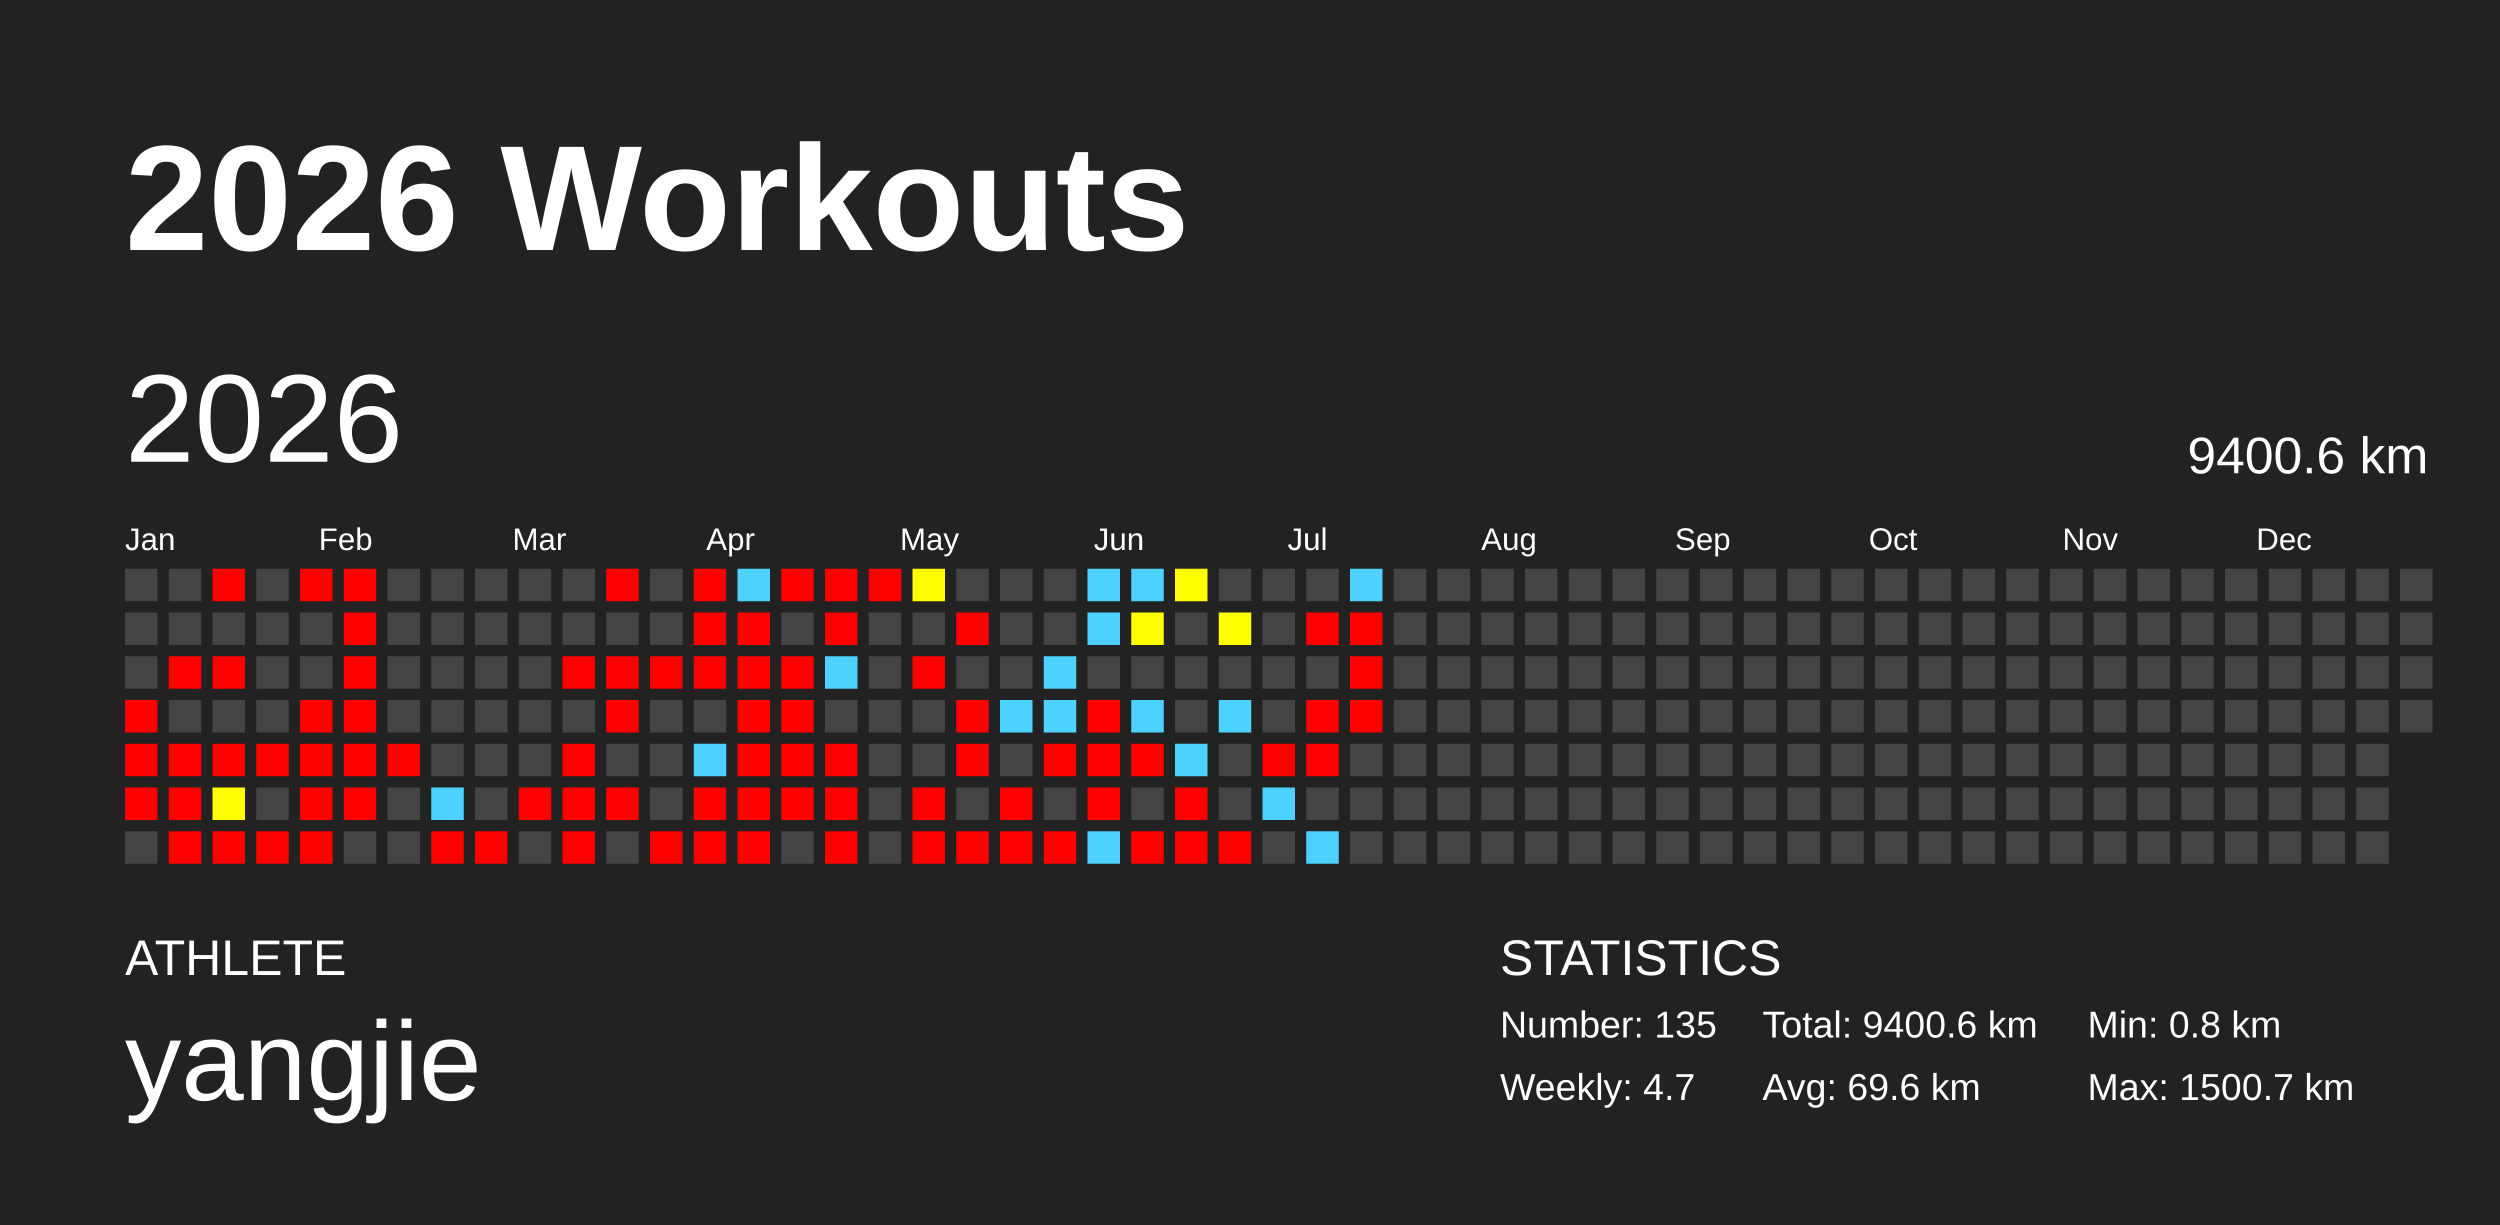
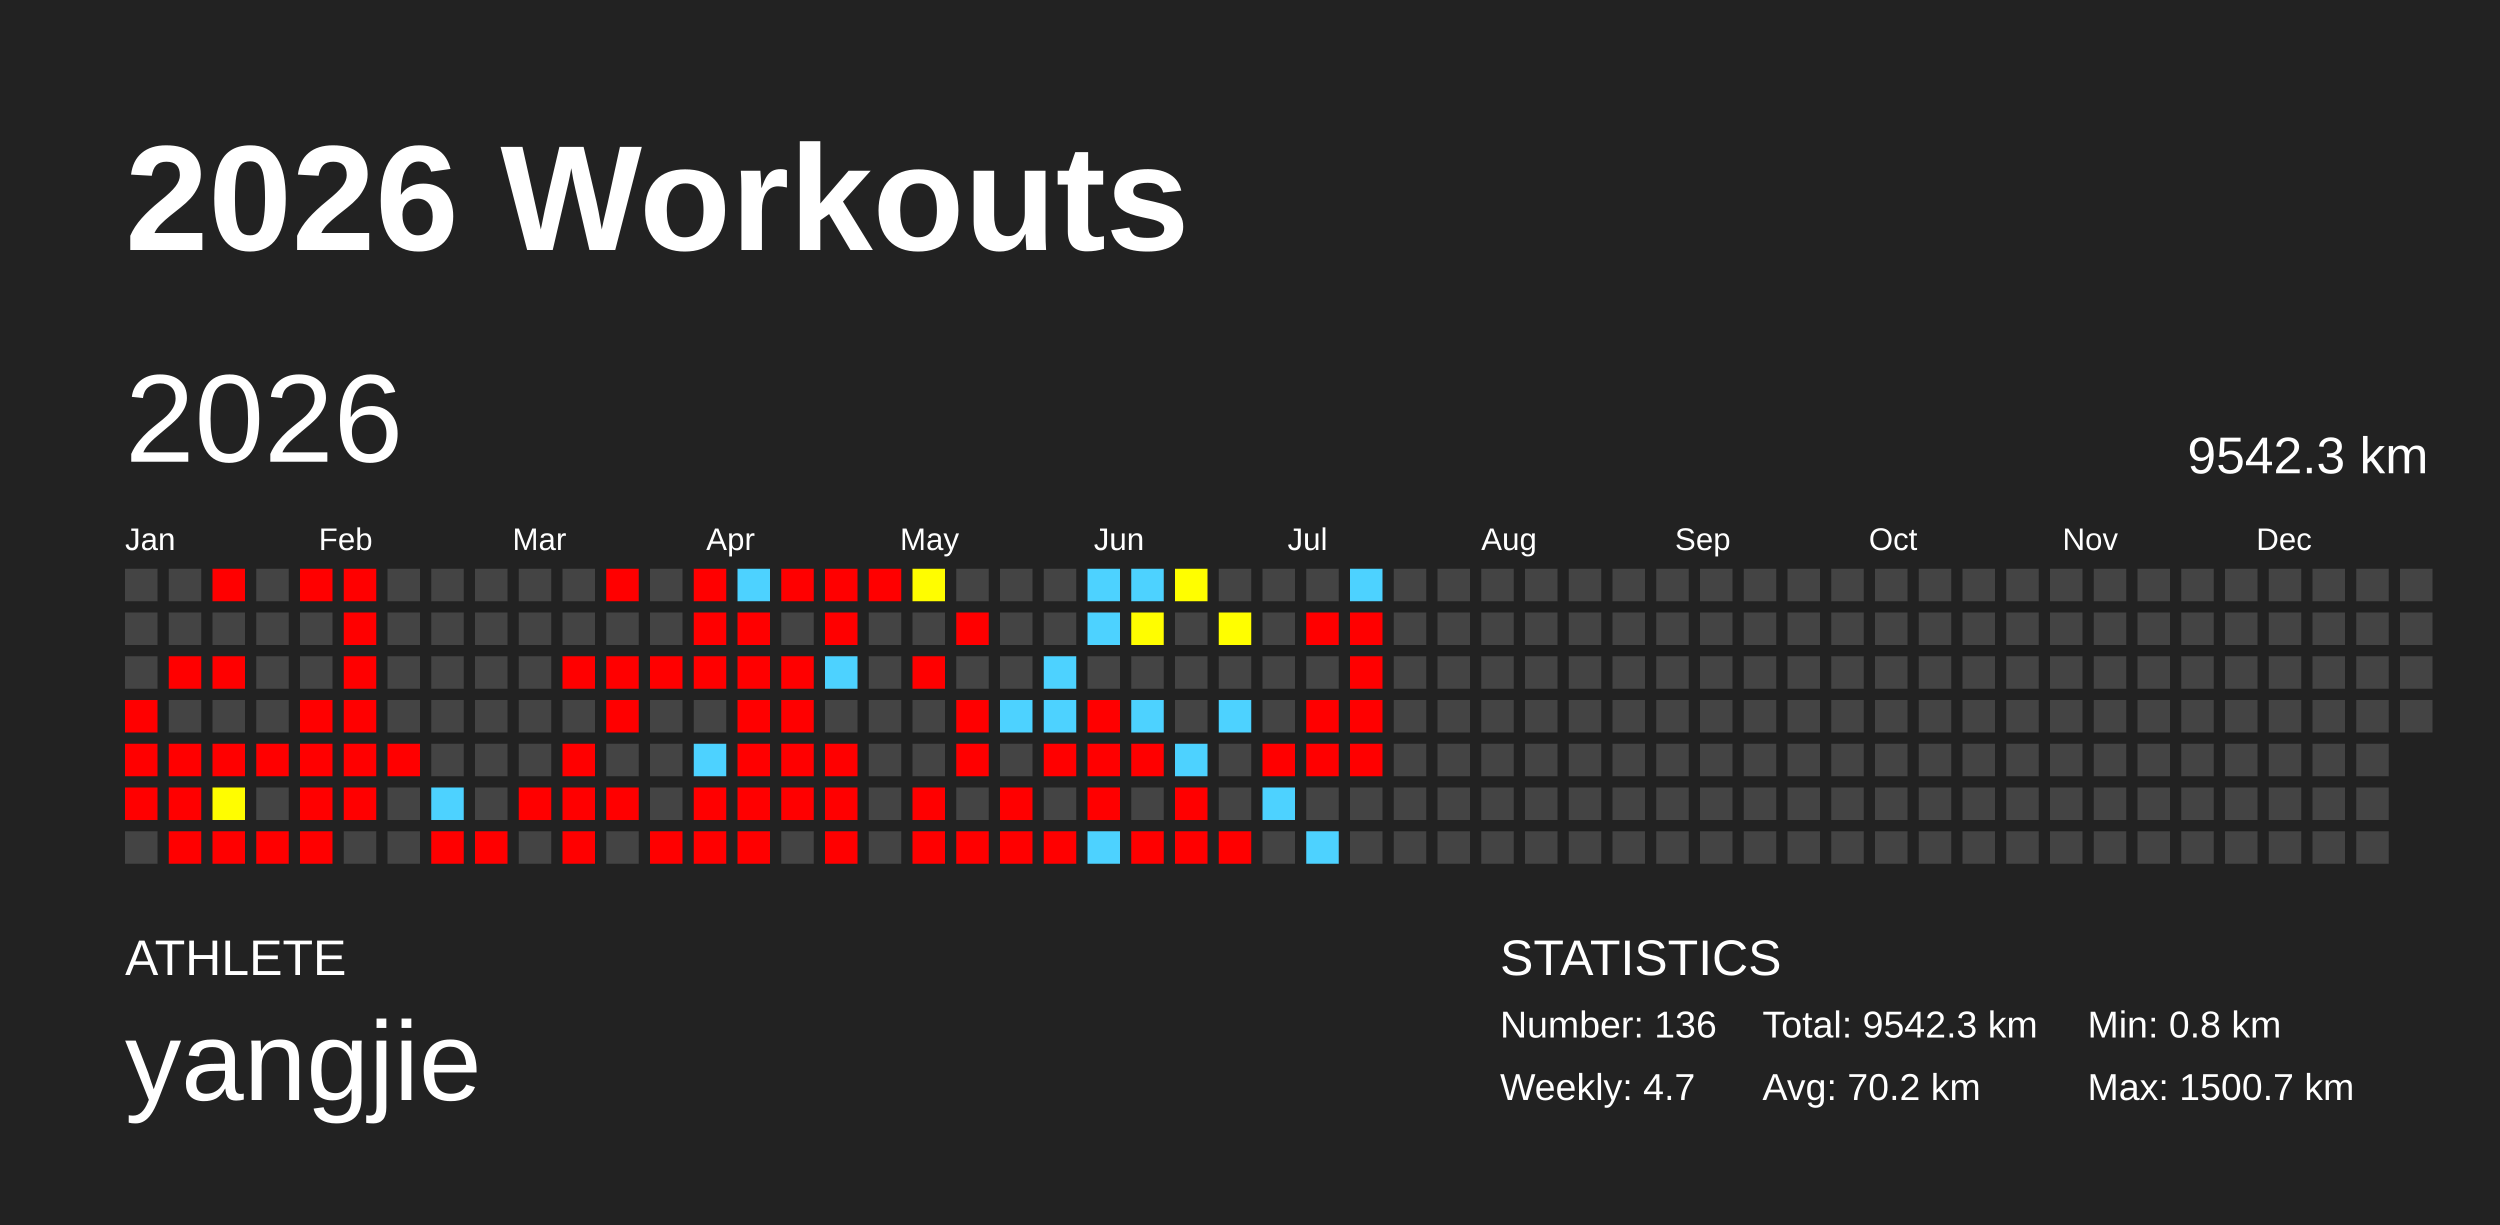
<svg xmlns="http://www.w3.org/2000/svg" baseProfile="full" height="98mm" version="1.1" viewBox="0,0,200,98" width="200mm">
  <defs />
  <rect fill="#222222" height="98" width="200" x="0" y="0" />
  <text fill="#FFFFFF" style="font-size:12px; font-family:Arial; font-weight:bold;" x="10" y="20">2026 Workouts</text>
  <text fill="#FFFFFF" style="font-size:4px; font-family:Arial" x="10" y="78">ATHLETE</text>
  <text fill="#FFFFFF" style="font-size:9px; font-family:Arial" x="10" y="88">yangjie</text>
  <text fill="#FFFFFF" style="font-size:4px; font-family:Arial" x="120" y="78">STATISTICS</text>
-   <text fill="#FFFFFF" style="font-size:3px; font-family:Arial" x="120" y="83">Number: 135</text>
+   <text fill="#FFFFFF" style="font-size:3px; font-family:Arial" x="120" y="83">Number: 136</text>
  <text fill="#FFFFFF" style="font-size:3px; font-family:Arial" x="120" y="88">Weekly: 4.7</text>
-   <text fill="#FFFFFF" style="font-size:3px; font-family:Arial" x="141" y="83">Total: 9400.6 km</text>
-   <text fill="#FFFFFF" style="font-size:3px; font-family:Arial" x="141" y="88">Avg: 69.6 km</text>
+   <text fill="#FFFFFF" style="font-size:3px; font-family:Arial" x="141" y="83">Total: 9542.3 km</text>
+   <text fill="#FFFFFF" style="font-size:3px; font-family:Arial" x="141" y="88">Avg: 70.2 km</text>
  <text fill="#FFFFFF" style="font-size:3px; font-family:Arial" x="167" y="83">Min: 0.8 km</text>
  <text fill="#FFFFFF" style="font-size:3px; font-family:Arial" x="167" y="88">Max: 1500.7 km</text>
  <text dominant-baseline="hanging" fill="#FFFFFF" style="font-size:10.0px; font-family:Arial;" x="10" y="30">2026</text>
-   <text dominant-baseline="hanging" fill="#FFFFFF" style="font-size:4.125px; font-family:Arial;" x="175" y="35">9400.6 km</text>
+   <text dominant-baseline="hanging" fill="#FFFFFF" style="font-size:4.125px; font-family:Arial;" x="175" y="35">9542.3 km</text>
  <text fill="#FFFFFF" style="font-size:2.5px; font-family:Arial" x="10.0" y="44">Jan</text>
  <text fill="#FFFFFF" style="font-size:2.5px; font-family:Arial" x="25.5" y="44">Feb</text>
  <text fill="#FFFFFF" style="font-size:2.5px; font-family:Arial" x="41.0" y="44">Mar</text>
  <text fill="#FFFFFF" style="font-size:2.5px; font-family:Arial" x="56.5" y="44">Apr</text>
  <text fill="#FFFFFF" style="font-size:2.5px; font-family:Arial" x="72.0" y="44">May</text>
  <text fill="#FFFFFF" style="font-size:2.5px; font-family:Arial" x="87.5" y="44">Jun</text>
  <text fill="#FFFFFF" style="font-size:2.5px; font-family:Arial" x="103.0" y="44">Jul</text>
  <text fill="#FFFFFF" style="font-size:2.5px; font-family:Arial" x="118.5" y="44">Aug</text>
  <text fill="#FFFFFF" style="font-size:2.5px; font-family:Arial" x="134.0" y="44">Sep</text>
  <text fill="#FFFFFF" style="font-size:2.5px; font-family:Arial" x="149.5" y="44">Oct</text>
  <text fill="#FFFFFF" style="font-size:2.5px; font-family:Arial" x="165.0" y="44">Nov</text>
  <text fill="#FFFFFF" style="font-size:2.5px; font-family:Arial" x="180.5" y="44">Dec</text>
  <rect fill="#444444" height="2.6" width="2.6" x="10.0" y="45.5" />
  <rect fill="#444444" height="2.6" width="2.6" x="10.0" y="49.0" />
  <rect fill="#444444" height="2.6" width="2.6" x="10.0" y="52.5" />
  <rect fill="red" height="2.6" width="2.6" x="10.0" y="56.0" />
  <rect fill="red" height="2.6" width="2.6" x="10.0" y="59.5" />
  <rect fill="red" height="2.6" width="2.6" x="10.0" y="63.0" />
  <rect fill="#444444" height="2.6" width="2.6" x="10.0" y="66.5" />
  <rect fill="#444444" height="2.6" width="2.6" x="13.5" y="45.5" />
  <rect fill="#444444" height="2.6" width="2.6" x="13.5" y="49.0" />
  <rect fill="red" height="2.6" width="2.6" x="13.5" y="52.5" />
  <rect fill="#444444" height="2.6" width="2.6" x="13.5" y="56.0" />
  <rect fill="red" height="2.6" width="2.6" x="13.5" y="59.5" />
  <rect fill="red" height="2.6" width="2.6" x="13.5" y="63.0" />
  <rect fill="red" height="2.6" width="2.6" x="13.5" y="66.5" />
  <rect fill="red" height="2.6" width="2.6" x="17.0" y="45.5" />
  <rect fill="#444444" height="2.6" width="2.6" x="17.0" y="49.0" />
  <rect fill="red" height="2.6" width="2.6" x="17.0" y="52.5" />
  <rect fill="#444444" height="2.6" width="2.6" x="17.0" y="56.0" />
  <rect fill="red" height="2.6" width="2.6" x="17.0" y="59.5" />
  <rect fill="#fffd00" height="2.6" width="2.6" x="17.0" y="63.0" />
  <rect fill="red" height="2.6" width="2.6" x="17.0" y="66.5" />
  <rect fill="#444444" height="2.6" width="2.6" x="20.5" y="45.5" />
  <rect fill="#444444" height="2.6" width="2.6" x="20.5" y="49.0" />
  <rect fill="#444444" height="2.6" width="2.6" x="20.5" y="52.5" />
  <rect fill="#444444" height="2.6" width="2.6" x="20.5" y="56.0" />
  <rect fill="red" height="2.6" width="2.6" x="20.5" y="59.5" />
  <rect fill="#444444" height="2.6" width="2.6" x="20.5" y="63.0" />
  <rect fill="red" height="2.6" width="2.6" x="20.5" y="66.5" />
  <rect fill="red" height="2.6" width="2.6" x="24.0" y="45.5" />
  <rect fill="#444444" height="2.6" width="2.6" x="24.0" y="49.0" />
  <rect fill="#444444" height="2.6" width="2.6" x="24.0" y="52.5" />
  <rect fill="red" height="2.6" width="2.6" x="24.0" y="56.0" />
  <rect fill="red" height="2.6" width="2.6" x="24.0" y="59.5" />
  <rect fill="red" height="2.6" width="2.6" x="24.0" y="63.0" />
  <rect fill="red" height="2.6" width="2.6" x="24.0" y="66.5" />
  <rect fill="red" height="2.6" width="2.6" x="27.5" y="45.5" />
  <rect fill="red" height="2.6" width="2.6" x="27.5" y="49.0" />
  <rect fill="red" height="2.6" width="2.6" x="27.5" y="52.5" />
  <rect fill="red" height="2.6" width="2.6" x="27.5" y="56.0" />
  <rect fill="red" height="2.6" width="2.6" x="27.5" y="59.5" />
  <rect fill="red" height="2.6" width="2.6" x="27.5" y="63.0" />
  <rect fill="#444444" height="2.6" width="2.6" x="27.5" y="66.5" />
  <rect fill="#444444" height="2.6" width="2.6" x="31.0" y="45.5" />
  <rect fill="#444444" height="2.6" width="2.6" x="31.0" y="49.0" />
  <rect fill="#444444" height="2.6" width="2.6" x="31.0" y="52.5" />
  <rect fill="#444444" height="2.6" width="2.6" x="31.0" y="56.0" />
  <rect fill="red" height="2.6" width="2.6" x="31.0" y="59.5" />
  <rect fill="#444444" height="2.6" width="2.6" x="31.0" y="63.0" />
  <rect fill="#444444" height="2.6" width="2.6" x="31.0" y="66.5" />
  <rect fill="#444444" height="2.6" width="2.6" x="34.5" y="45.5" />
  <rect fill="#444444" height="2.6" width="2.6" x="34.5" y="49.0" />
  <rect fill="#444444" height="2.6" width="2.6" x="34.5" y="52.5" />
  <rect fill="#444444" height="2.6" width="2.6" x="34.5" y="56.0" />
  <rect fill="#444444" height="2.6" width="2.6" x="34.5" y="59.5" />
  <rect fill="#4dd2ff" height="2.6" width="2.6" x="34.5" y="63.0" />
  <rect fill="red" height="2.6" width="2.6" x="34.5" y="66.5" />
  <rect fill="#444444" height="2.6" width="2.6" x="38.0" y="45.5" />
  <rect fill="#444444" height="2.6" width="2.6" x="38.0" y="49.0" />
  <rect fill="#444444" height="2.6" width="2.6" x="38.0" y="52.5" />
  <rect fill="#444444" height="2.6" width="2.6" x="38.0" y="56.0" />
  <rect fill="#444444" height="2.6" width="2.6" x="38.0" y="59.5" />
  <rect fill="#444444" height="2.6" width="2.6" x="38.0" y="63.0" />
  <rect fill="red" height="2.6" width="2.6" x="38.0" y="66.5" />
  <rect fill="#444444" height="2.6" width="2.6" x="41.5" y="45.5" />
  <rect fill="#444444" height="2.6" width="2.6" x="41.5" y="49.0" />
  <rect fill="#444444" height="2.6" width="2.6" x="41.5" y="52.5" />
  <rect fill="#444444" height="2.6" width="2.6" x="41.5" y="56.0" />
  <rect fill="#444444" height="2.6" width="2.6" x="41.5" y="59.5" />
  <rect fill="red" height="2.6" width="2.6" x="41.5" y="63.0" />
  <rect fill="#444444" height="2.6" width="2.6" x="41.5" y="66.5" />
  <rect fill="#444444" height="2.6" width="2.6" x="45.0" y="45.5" />
  <rect fill="#444444" height="2.6" width="2.6" x="45.0" y="49.0" />
  <rect fill="red" height="2.6" width="2.6" x="45.0" y="52.5" />
  <rect fill="#444444" height="2.6" width="2.6" x="45.0" y="56.0" />
  <rect fill="red" height="2.6" width="2.6" x="45.0" y="59.5" />
  <rect fill="red" height="2.6" width="2.6" x="45.0" y="63.0" />
  <rect fill="red" height="2.6" width="2.6" x="45.0" y="66.5" />
  <rect fill="red" height="2.6" width="2.6" x="48.5" y="45.5" />
  <rect fill="#444444" height="2.6" width="2.6" x="48.5" y="49.0" />
  <rect fill="red" height="2.6" width="2.6" x="48.5" y="52.5" />
  <rect fill="red" height="2.6" width="2.6" x="48.5" y="56.0" />
  <rect fill="#444444" height="2.6" width="2.6" x="48.5" y="59.5" />
  <rect fill="red" height="2.6" width="2.6" x="48.5" y="63.0" />
  <rect fill="#444444" height="2.6" width="2.6" x="48.5" y="66.5" />
  <rect fill="#444444" height="2.6" width="2.6" x="52.0" y="45.5" />
  <rect fill="#444444" height="2.6" width="2.6" x="52.0" y="49.0" />
  <rect fill="red" height="2.6" width="2.6" x="52.0" y="52.5" />
  <rect fill="#444444" height="2.6" width="2.6" x="52.0" y="56.0" />
  <rect fill="#444444" height="2.6" width="2.6" x="52.0" y="59.5" />
  <rect fill="#444444" height="2.6" width="2.6" x="52.0" y="63.0" />
  <rect fill="red" height="2.6" width="2.6" x="52.0" y="66.5" />
  <rect fill="red" height="2.6" width="2.6" x="55.5" y="45.5" />
  <rect fill="red" height="2.6" width="2.6" x="55.5" y="49.0" />
  <rect fill="red" height="2.6" width="2.6" x="55.5" y="52.5" />
  <rect fill="#444444" height="2.6" width="2.6" x="55.5" y="56.0" />
  <rect fill="#4dd2ff" height="2.6" width="2.6" x="55.5" y="59.5" />
  <rect fill="red" height="2.6" width="2.6" x="55.5" y="63.0" />
  <rect fill="red" height="2.6" width="2.6" x="55.5" y="66.5" />
  <rect fill="#4dd2ff" height="2.6" width="2.6" x="59.0" y="45.5" />
  <rect fill="red" height="2.6" width="2.6" x="59.0" y="49.0" />
  <rect fill="red" height="2.6" width="2.6" x="59.0" y="52.5" />
  <rect fill="red" height="2.6" width="2.6" x="59.0" y="56.0" />
  <rect fill="red" height="2.6" width="2.6" x="59.0" y="59.5" />
  <rect fill="red" height="2.6" width="2.6" x="59.0" y="63.0" />
  <rect fill="red" height="2.6" width="2.6" x="59.0" y="66.5" />
  <rect fill="red" height="2.6" width="2.6" x="62.5" y="45.5" />
  <rect fill="#444444" height="2.6" width="2.6" x="62.5" y="49.0" />
  <rect fill="red" height="2.6" width="2.6" x="62.5" y="52.5" />
  <rect fill="red" height="2.6" width="2.6" x="62.5" y="56.0" />
  <rect fill="red" height="2.6" width="2.6" x="62.5" y="59.5" />
  <rect fill="red" height="2.6" width="2.6" x="62.5" y="63.0" />
  <rect fill="#444444" height="2.6" width="2.6" x="62.5" y="66.5" />
  <rect fill="red" height="2.6" width="2.6" x="66.0" y="45.5" />
  <rect fill="red" height="2.6" width="2.6" x="66.0" y="49.0" />
  <rect fill="#4dd2ff" height="2.6" width="2.6" x="66.0" y="52.5" />
  <rect fill="#444444" height="2.6" width="2.6" x="66.0" y="56.0" />
  <rect fill="red" height="2.6" width="2.6" x="66.0" y="59.5" />
  <rect fill="red" height="2.6" width="2.6" x="66.0" y="63.0" />
  <rect fill="red" height="2.6" width="2.6" x="66.0" y="66.5" />
  <rect fill="red" height="2.6" width="2.6" x="69.5" y="45.5" />
  <rect fill="#444444" height="2.6" width="2.6" x="69.5" y="49.0" />
  <rect fill="#444444" height="2.6" width="2.6" x="69.5" y="52.5" />
  <rect fill="#444444" height="2.6" width="2.6" x="69.5" y="56.0" />
  <rect fill="#444444" height="2.6" width="2.6" x="69.5" y="59.5" />
  <rect fill="#444444" height="2.6" width="2.6" x="69.5" y="63.0" />
  <rect fill="#444444" height="2.6" width="2.6" x="69.5" y="66.5" />
  <rect fill="#fffd00" height="2.6" width="2.6" x="73.0" y="45.5" />
  <rect fill="#444444" height="2.6" width="2.6" x="73.0" y="49.0" />
  <rect fill="red" height="2.6" width="2.6" x="73.0" y="52.5" />
  <rect fill="#444444" height="2.6" width="2.6" x="73.0" y="56.0" />
  <rect fill="#444444" height="2.6" width="2.6" x="73.0" y="59.5" />
  <rect fill="red" height="2.6" width="2.6" x="73.0" y="63.0" />
  <rect fill="red" height="2.6" width="2.6" x="73.0" y="66.5" />
  <rect fill="#444444" height="2.6" width="2.6" x="76.5" y="45.5" />
  <rect fill="red" height="2.6" width="2.6" x="76.5" y="49.0" />
  <rect fill="#444444" height="2.6" width="2.6" x="76.5" y="52.5" />
  <rect fill="red" height="2.6" width="2.6" x="76.5" y="56.0" />
  <rect fill="red" height="2.6" width="2.6" x="76.5" y="59.5" />
  <rect fill="#444444" height="2.6" width="2.6" x="76.5" y="63.0" />
  <rect fill="red" height="2.6" width="2.6" x="76.5" y="66.5" />
  <rect fill="#444444" height="2.6" width="2.6" x="80.0" y="45.5" />
  <rect fill="#444444" height="2.6" width="2.6" x="80.0" y="49.0" />
  <rect fill="#444444" height="2.6" width="2.6" x="80.0" y="52.5" />
  <rect fill="#4dd2ff" height="2.6" width="2.6" x="80.0" y="56.0" />
  <rect fill="#444444" height="2.6" width="2.6" x="80.0" y="59.5" />
  <rect fill="red" height="2.6" width="2.6" x="80.0" y="63.0" />
  <rect fill="red" height="2.6" width="2.6" x="80.0" y="66.5" />
  <rect fill="#444444" height="2.6" width="2.6" x="83.5" y="45.5" />
  <rect fill="#444444" height="2.6" width="2.6" x="83.5" y="49.0" />
  <rect fill="#4dd2ff" height="2.6" width="2.6" x="83.5" y="52.5" />
  <rect fill="#4dd2ff" height="2.6" width="2.6" x="83.5" y="56.0" />
  <rect fill="red" height="2.6" width="2.6" x="83.5" y="59.5" />
  <rect fill="#444444" height="2.6" width="2.6" x="83.5" y="63.0" />
  <rect fill="red" height="2.6" width="2.6" x="83.5" y="66.5" />
  <rect fill="#4dd2ff" height="2.6" width="2.6" x="87.0" y="45.5" />
  <rect fill="#4dd2ff" height="2.6" width="2.6" x="87.0" y="49.0" />
  <rect fill="#444444" height="2.6" width="2.6" x="87.0" y="52.5" />
  <rect fill="red" height="2.6" width="2.6" x="87.0" y="56.0" />
  <rect fill="red" height="2.6" width="2.6" x="87.0" y="59.5" />
  <rect fill="red" height="2.6" width="2.6" x="87.0" y="63.0" />
  <rect fill="#4dd2ff" height="2.6" width="2.6" x="87.0" y="66.5" />
  <rect fill="#4dd2ff" height="2.6" width="2.6" x="90.5" y="45.5" />
  <rect fill="#fffd00" height="2.6" width="2.6" x="90.5" y="49.0" />
  <rect fill="#444444" height="2.6" width="2.6" x="90.5" y="52.5" />
  <rect fill="#4dd2ff" height="2.6" width="2.6" x="90.5" y="56.0" />
  <rect fill="red" height="2.6" width="2.6" x="90.5" y="59.5" />
  <rect fill="#444444" height="2.6" width="2.6" x="90.5" y="63.0" />
  <rect fill="red" height="2.6" width="2.6" x="90.5" y="66.5" />
  <rect fill="#fffe00" height="2.6" width="2.6" x="94.0" y="45.5" />
  <rect fill="#444444" height="2.6" width="2.6" x="94.0" y="49.0" />
  <rect fill="#444444" height="2.6" width="2.6" x="94.0" y="52.5" />
  <rect fill="#444444" height="2.6" width="2.6" x="94.0" y="56.0" />
  <rect fill="#4dd2ff" height="2.6" width="2.6" x="94.0" y="59.5" />
  <rect fill="red" height="2.6" width="2.6" x="94.0" y="63.0" />
  <rect fill="red" height="2.6" width="2.6" x="94.0" y="66.5" />
  <rect fill="#444444" height="2.6" width="2.6" x="97.5" y="45.5" />
  <rect fill="#fffe00" height="2.6" width="2.6" x="97.5" y="49.0" />
  <rect fill="#444444" height="2.6" width="2.6" x="97.5" y="52.5" />
  <rect fill="#4dd2ff" height="2.6" width="2.6" x="97.5" y="56.0" />
  <rect fill="#444444" height="2.6" width="2.6" x="97.5" y="59.5" />
  <rect fill="#444444" height="2.6" width="2.6" x="97.5" y="63.0" />
  <rect fill="red" height="2.6" width="2.6" x="97.5" y="66.5" />
  <rect fill="#444444" height="2.6" width="2.6" x="101.0" y="45.5" />
  <rect fill="#444444" height="2.6" width="2.6" x="101.0" y="49.0" />
  <rect fill="#444444" height="2.6" width="2.6" x="101.0" y="52.5" />
  <rect fill="#444444" height="2.6" width="2.6" x="101.0" y="56.0" />
  <rect fill="red" height="2.6" width="2.6" x="101.0" y="59.5" />
  <rect fill="#4dd2ff" height="2.6" width="2.6" x="101.0" y="63.0" />
  <rect fill="#444444" height="2.6" width="2.6" x="101.0" y="66.5" />
  <rect fill="#444444" height="2.6" width="2.6" x="104.5" y="45.5" />
  <rect fill="red" height="2.6" width="2.6" x="104.5" y="49.0" />
  <rect fill="#444444" height="2.6" width="2.6" x="104.5" y="52.5" />
  <rect fill="red" height="2.6" width="2.6" x="104.5" y="56.0" />
  <rect fill="red" height="2.6" width="2.6" x="104.5" y="59.5" />
  <rect fill="#444444" height="2.6" width="2.6" x="104.5" y="63.0" />
  <rect fill="#4dd2ff" height="2.6" width="2.6" x="104.5" y="66.5" />
  <rect fill="#4dd2ff" height="2.6" width="2.6" x="108.0" y="45.5" />
  <rect fill="red" height="2.6" width="2.6" x="108.0" y="49.0" />
  <rect fill="red" height="2.6" width="2.6" x="108.0" y="52.5" />
  <rect fill="red" height="2.6" width="2.6" x="108.0" y="56.0" />
-   <rect fill="#444444" height="2.6" width="2.6" x="108.0" y="59.5" />
+   <rect fill="red" height="2.6" width="2.6" x="108.0" y="59.5" />
  <rect fill="#444444" height="2.6" width="2.6" x="108.0" y="63.0" />
  <rect fill="#444444" height="2.6" width="2.6" x="108.0" y="66.5" />
  <rect fill="#444444" height="2.6" width="2.6" x="111.5" y="45.5" />
  <rect fill="#444444" height="2.6" width="2.6" x="111.5" y="49.0" />
  <rect fill="#444444" height="2.6" width="2.6" x="111.5" y="52.5" />
  <rect fill="#444444" height="2.6" width="2.6" x="111.5" y="56.0" />
  <rect fill="#444444" height="2.6" width="2.6" x="111.5" y="59.5" />
  <rect fill="#444444" height="2.6" width="2.6" x="111.5" y="63.0" />
  <rect fill="#444444" height="2.6" width="2.6" x="111.5" y="66.5" />
  <rect fill="#444444" height="2.6" width="2.6" x="115.0" y="45.5" />
  <rect fill="#444444" height="2.6" width="2.6" x="115.0" y="49.0" />
  <rect fill="#444444" height="2.6" width="2.6" x="115.0" y="52.5" />
  <rect fill="#444444" height="2.6" width="2.6" x="115.0" y="56.0" />
  <rect fill="#444444" height="2.6" width="2.6" x="115.0" y="59.5" />
  <rect fill="#444444" height="2.6" width="2.6" x="115.0" y="63.0" />
  <rect fill="#444444" height="2.6" width="2.6" x="115.0" y="66.5" />
  <rect fill="#444444" height="2.6" width="2.6" x="118.5" y="45.5" />
  <rect fill="#444444" height="2.6" width="2.6" x="118.5" y="49.0" />
  <rect fill="#444444" height="2.6" width="2.6" x="118.5" y="52.5" />
  <rect fill="#444444" height="2.6" width="2.6" x="118.5" y="56.0" />
  <rect fill="#444444" height="2.6" width="2.6" x="118.5" y="59.5" />
  <rect fill="#444444" height="2.6" width="2.6" x="118.5" y="63.0" />
  <rect fill="#444444" height="2.6" width="2.6" x="118.5" y="66.5" />
  <rect fill="#444444" height="2.6" width="2.6" x="122.0" y="45.5" />
  <rect fill="#444444" height="2.6" width="2.6" x="122.0" y="49.0" />
  <rect fill="#444444" height="2.6" width="2.6" x="122.0" y="52.5" />
  <rect fill="#444444" height="2.6" width="2.6" x="122.0" y="56.0" />
  <rect fill="#444444" height="2.6" width="2.6" x="122.0" y="59.5" />
  <rect fill="#444444" height="2.6" width="2.6" x="122.0" y="63.0" />
  <rect fill="#444444" height="2.6" width="2.6" x="122.0" y="66.5" />
  <rect fill="#444444" height="2.6" width="2.6" x="125.5" y="45.5" />
  <rect fill="#444444" height="2.6" width="2.6" x="125.5" y="49.0" />
  <rect fill="#444444" height="2.6" width="2.6" x="125.5" y="52.5" />
  <rect fill="#444444" height="2.6" width="2.6" x="125.5" y="56.0" />
  <rect fill="#444444" height="2.6" width="2.6" x="125.5" y="59.5" />
  <rect fill="#444444" height="2.6" width="2.6" x="125.5" y="63.0" />
  <rect fill="#444444" height="2.6" width="2.6" x="125.5" y="66.5" />
  <rect fill="#444444" height="2.6" width="2.6" x="129.0" y="45.5" />
  <rect fill="#444444" height="2.6" width="2.6" x="129.0" y="49.0" />
  <rect fill="#444444" height="2.6" width="2.6" x="129.0" y="52.5" />
  <rect fill="#444444" height="2.6" width="2.6" x="129.0" y="56.0" />
  <rect fill="#444444" height="2.6" width="2.6" x="129.0" y="59.5" />
  <rect fill="#444444" height="2.6" width="2.6" x="129.0" y="63.0" />
  <rect fill="#444444" height="2.6" width="2.6" x="129.0" y="66.5" />
  <rect fill="#444444" height="2.6" width="2.6" x="132.5" y="45.5" />
  <rect fill="#444444" height="2.6" width="2.6" x="132.5" y="49.0" />
  <rect fill="#444444" height="2.6" width="2.6" x="132.5" y="52.5" />
  <rect fill="#444444" height="2.6" width="2.6" x="132.5" y="56.0" />
  <rect fill="#444444" height="2.6" width="2.6" x="132.5" y="59.5" />
  <rect fill="#444444" height="2.6" width="2.6" x="132.5" y="63.0" />
  <rect fill="#444444" height="2.6" width="2.6" x="132.5" y="66.5" />
  <rect fill="#444444" height="2.6" width="2.6" x="136.0" y="45.5" />
  <rect fill="#444444" height="2.6" width="2.6" x="136.0" y="49.0" />
  <rect fill="#444444" height="2.6" width="2.6" x="136.0" y="52.5" />
  <rect fill="#444444" height="2.6" width="2.6" x="136.0" y="56.0" />
  <rect fill="#444444" height="2.6" width="2.6" x="136.0" y="59.5" />
  <rect fill="#444444" height="2.6" width="2.6" x="136.0" y="63.0" />
  <rect fill="#444444" height="2.6" width="2.6" x="136.0" y="66.5" />
  <rect fill="#444444" height="2.6" width="2.6" x="139.5" y="45.5" />
  <rect fill="#444444" height="2.6" width="2.6" x="139.5" y="49.0" />
  <rect fill="#444444" height="2.6" width="2.6" x="139.5" y="52.5" />
  <rect fill="#444444" height="2.6" width="2.6" x="139.5" y="56.0" />
  <rect fill="#444444" height="2.6" width="2.6" x="139.5" y="59.5" />
  <rect fill="#444444" height="2.6" width="2.6" x="139.5" y="63.0" />
  <rect fill="#444444" height="2.6" width="2.6" x="139.5" y="66.5" />
  <rect fill="#444444" height="2.6" width="2.6" x="143.0" y="45.5" />
  <rect fill="#444444" height="2.6" width="2.6" x="143.0" y="49.0" />
  <rect fill="#444444" height="2.6" width="2.6" x="143.0" y="52.5" />
  <rect fill="#444444" height="2.6" width="2.6" x="143.0" y="56.0" />
  <rect fill="#444444" height="2.6" width="2.6" x="143.0" y="59.5" />
  <rect fill="#444444" height="2.6" width="2.6" x="143.0" y="63.0" />
  <rect fill="#444444" height="2.6" width="2.6" x="143.0" y="66.5" />
  <rect fill="#444444" height="2.6" width="2.6" x="146.5" y="45.5" />
  <rect fill="#444444" height="2.6" width="2.6" x="146.5" y="49.0" />
  <rect fill="#444444" height="2.6" width="2.6" x="146.5" y="52.5" />
  <rect fill="#444444" height="2.6" width="2.6" x="146.5" y="56.0" />
  <rect fill="#444444" height="2.6" width="2.6" x="146.5" y="59.5" />
  <rect fill="#444444" height="2.6" width="2.6" x="146.5" y="63.0" />
  <rect fill="#444444" height="2.6" width="2.6" x="146.5" y="66.5" />
  <rect fill="#444444" height="2.6" width="2.6" x="150.0" y="45.5" />
  <rect fill="#444444" height="2.6" width="2.6" x="150.0" y="49.0" />
  <rect fill="#444444" height="2.6" width="2.6" x="150.0" y="52.5" />
  <rect fill="#444444" height="2.6" width="2.6" x="150.0" y="56.0" />
  <rect fill="#444444" height="2.6" width="2.6" x="150.0" y="59.5" />
  <rect fill="#444444" height="2.6" width="2.6" x="150.0" y="63.0" />
  <rect fill="#444444" height="2.6" width="2.6" x="150.0" y="66.5" />
  <rect fill="#444444" height="2.6" width="2.6" x="153.5" y="45.5" />
  <rect fill="#444444" height="2.6" width="2.6" x="153.5" y="49.0" />
  <rect fill="#444444" height="2.6" width="2.6" x="153.5" y="52.5" />
  <rect fill="#444444" height="2.6" width="2.6" x="153.5" y="56.0" />
  <rect fill="#444444" height="2.6" width="2.6" x="153.5" y="59.5" />
  <rect fill="#444444" height="2.6" width="2.6" x="153.5" y="63.0" />
  <rect fill="#444444" height="2.6" width="2.6" x="153.5" y="66.5" />
  <rect fill="#444444" height="2.6" width="2.6" x="157.0" y="45.5" />
  <rect fill="#444444" height="2.6" width="2.6" x="157.0" y="49.0" />
  <rect fill="#444444" height="2.6" width="2.6" x="157.0" y="52.5" />
  <rect fill="#444444" height="2.6" width="2.6" x="157.0" y="56.0" />
  <rect fill="#444444" height="2.6" width="2.6" x="157.0" y="59.5" />
  <rect fill="#444444" height="2.6" width="2.6" x="157.0" y="63.0" />
  <rect fill="#444444" height="2.6" width="2.6" x="157.0" y="66.5" />
  <rect fill="#444444" height="2.6" width="2.6" x="160.5" y="45.5" />
  <rect fill="#444444" height="2.6" width="2.6" x="160.5" y="49.0" />
  <rect fill="#444444" height="2.6" width="2.6" x="160.5" y="52.5" />
  <rect fill="#444444" height="2.6" width="2.6" x="160.5" y="56.0" />
  <rect fill="#444444" height="2.6" width="2.6" x="160.5" y="59.5" />
  <rect fill="#444444" height="2.6" width="2.6" x="160.5" y="63.0" />
  <rect fill="#444444" height="2.6" width="2.6" x="160.5" y="66.5" />
  <rect fill="#444444" height="2.6" width="2.6" x="164.0" y="45.5" />
  <rect fill="#444444" height="2.6" width="2.6" x="164.0" y="49.0" />
  <rect fill="#444444" height="2.6" width="2.6" x="164.0" y="52.5" />
  <rect fill="#444444" height="2.6" width="2.6" x="164.0" y="56.0" />
  <rect fill="#444444" height="2.6" width="2.6" x="164.0" y="59.5" />
  <rect fill="#444444" height="2.6" width="2.6" x="164.0" y="63.0" />
  <rect fill="#444444" height="2.6" width="2.6" x="164.0" y="66.5" />
  <rect fill="#444444" height="2.6" width="2.6" x="167.5" y="45.5" />
  <rect fill="#444444" height="2.6" width="2.6" x="167.5" y="49.0" />
  <rect fill="#444444" height="2.6" width="2.6" x="167.5" y="52.5" />
  <rect fill="#444444" height="2.6" width="2.6" x="167.5" y="56.0" />
  <rect fill="#444444" height="2.6" width="2.6" x="167.5" y="59.5" />
  <rect fill="#444444" height="2.6" width="2.6" x="167.5" y="63.0" />
  <rect fill="#444444" height="2.6" width="2.6" x="167.5" y="66.5" />
  <rect fill="#444444" height="2.6" width="2.6" x="171.0" y="45.5" />
  <rect fill="#444444" height="2.6" width="2.6" x="171.0" y="49.0" />
  <rect fill="#444444" height="2.6" width="2.6" x="171.0" y="52.5" />
  <rect fill="#444444" height="2.6" width="2.6" x="171.0" y="56.0" />
  <rect fill="#444444" height="2.6" width="2.6" x="171.0" y="59.5" />
  <rect fill="#444444" height="2.6" width="2.6" x="171.0" y="63.0" />
  <rect fill="#444444" height="2.6" width="2.6" x="171.0" y="66.5" />
  <rect fill="#444444" height="2.6" width="2.6" x="174.5" y="45.5" />
  <rect fill="#444444" height="2.6" width="2.6" x="174.5" y="49.0" />
  <rect fill="#444444" height="2.6" width="2.6" x="174.5" y="52.5" />
  <rect fill="#444444" height="2.6" width="2.6" x="174.5" y="56.0" />
  <rect fill="#444444" height="2.6" width="2.6" x="174.5" y="59.5" />
  <rect fill="#444444" height="2.6" width="2.6" x="174.5" y="63.0" />
  <rect fill="#444444" height="2.6" width="2.6" x="174.5" y="66.5" />
  <rect fill="#444444" height="2.6" width="2.6" x="178.0" y="45.5" />
  <rect fill="#444444" height="2.6" width="2.6" x="178.0" y="49.0" />
  <rect fill="#444444" height="2.6" width="2.6" x="178.0" y="52.5" />
  <rect fill="#444444" height="2.6" width="2.6" x="178.0" y="56.0" />
  <rect fill="#444444" height="2.6" width="2.6" x="178.0" y="59.5" />
  <rect fill="#444444" height="2.6" width="2.6" x="178.0" y="63.0" />
  <rect fill="#444444" height="2.6" width="2.6" x="178.0" y="66.5" />
  <rect fill="#444444" height="2.6" width="2.6" x="181.5" y="45.5" />
  <rect fill="#444444" height="2.6" width="2.6" x="181.5" y="49.0" />
  <rect fill="#444444" height="2.6" width="2.6" x="181.5" y="52.5" />
  <rect fill="#444444" height="2.6" width="2.6" x="181.5" y="56.0" />
  <rect fill="#444444" height="2.6" width="2.6" x="181.5" y="59.5" />
  <rect fill="#444444" height="2.6" width="2.6" x="181.5" y="63.0" />
  <rect fill="#444444" height="2.6" width="2.6" x="181.5" y="66.5" />
  <rect fill="#444444" height="2.6" width="2.6" x="185.0" y="45.5" />
  <rect fill="#444444" height="2.6" width="2.6" x="185.0" y="49.0" />
  <rect fill="#444444" height="2.6" width="2.6" x="185.0" y="52.5" />
  <rect fill="#444444" height="2.6" width="2.6" x="185.0" y="56.0" />
  <rect fill="#444444" height="2.6" width="2.6" x="185.0" y="59.5" />
  <rect fill="#444444" height="2.6" width="2.6" x="185.0" y="63.0" />
  <rect fill="#444444" height="2.6" width="2.6" x="185.0" y="66.5" />
  <rect fill="#444444" height="2.6" width="2.6" x="188.5" y="45.5" />
  <rect fill="#444444" height="2.6" width="2.6" x="188.5" y="49.0" />
  <rect fill="#444444" height="2.6" width="2.6" x="188.5" y="52.5" />
  <rect fill="#444444" height="2.6" width="2.6" x="188.5" y="56.0" />
  <rect fill="#444444" height="2.6" width="2.6" x="188.5" y="59.5" />
  <rect fill="#444444" height="2.6" width="2.6" x="188.5" y="63.0" />
  <rect fill="#444444" height="2.6" width="2.6" x="188.5" y="66.5" />
  <rect fill="#444444" height="2.6" width="2.6" x="192.0" y="45.5" />
  <rect fill="#444444" height="2.6" width="2.6" x="192.0" y="49.0" />
  <rect fill="#444444" height="2.6" width="2.6" x="192.0" y="52.5" />
  <rect fill="#444444" height="2.6" width="2.6" x="192.0" y="56.0" />
</svg>
